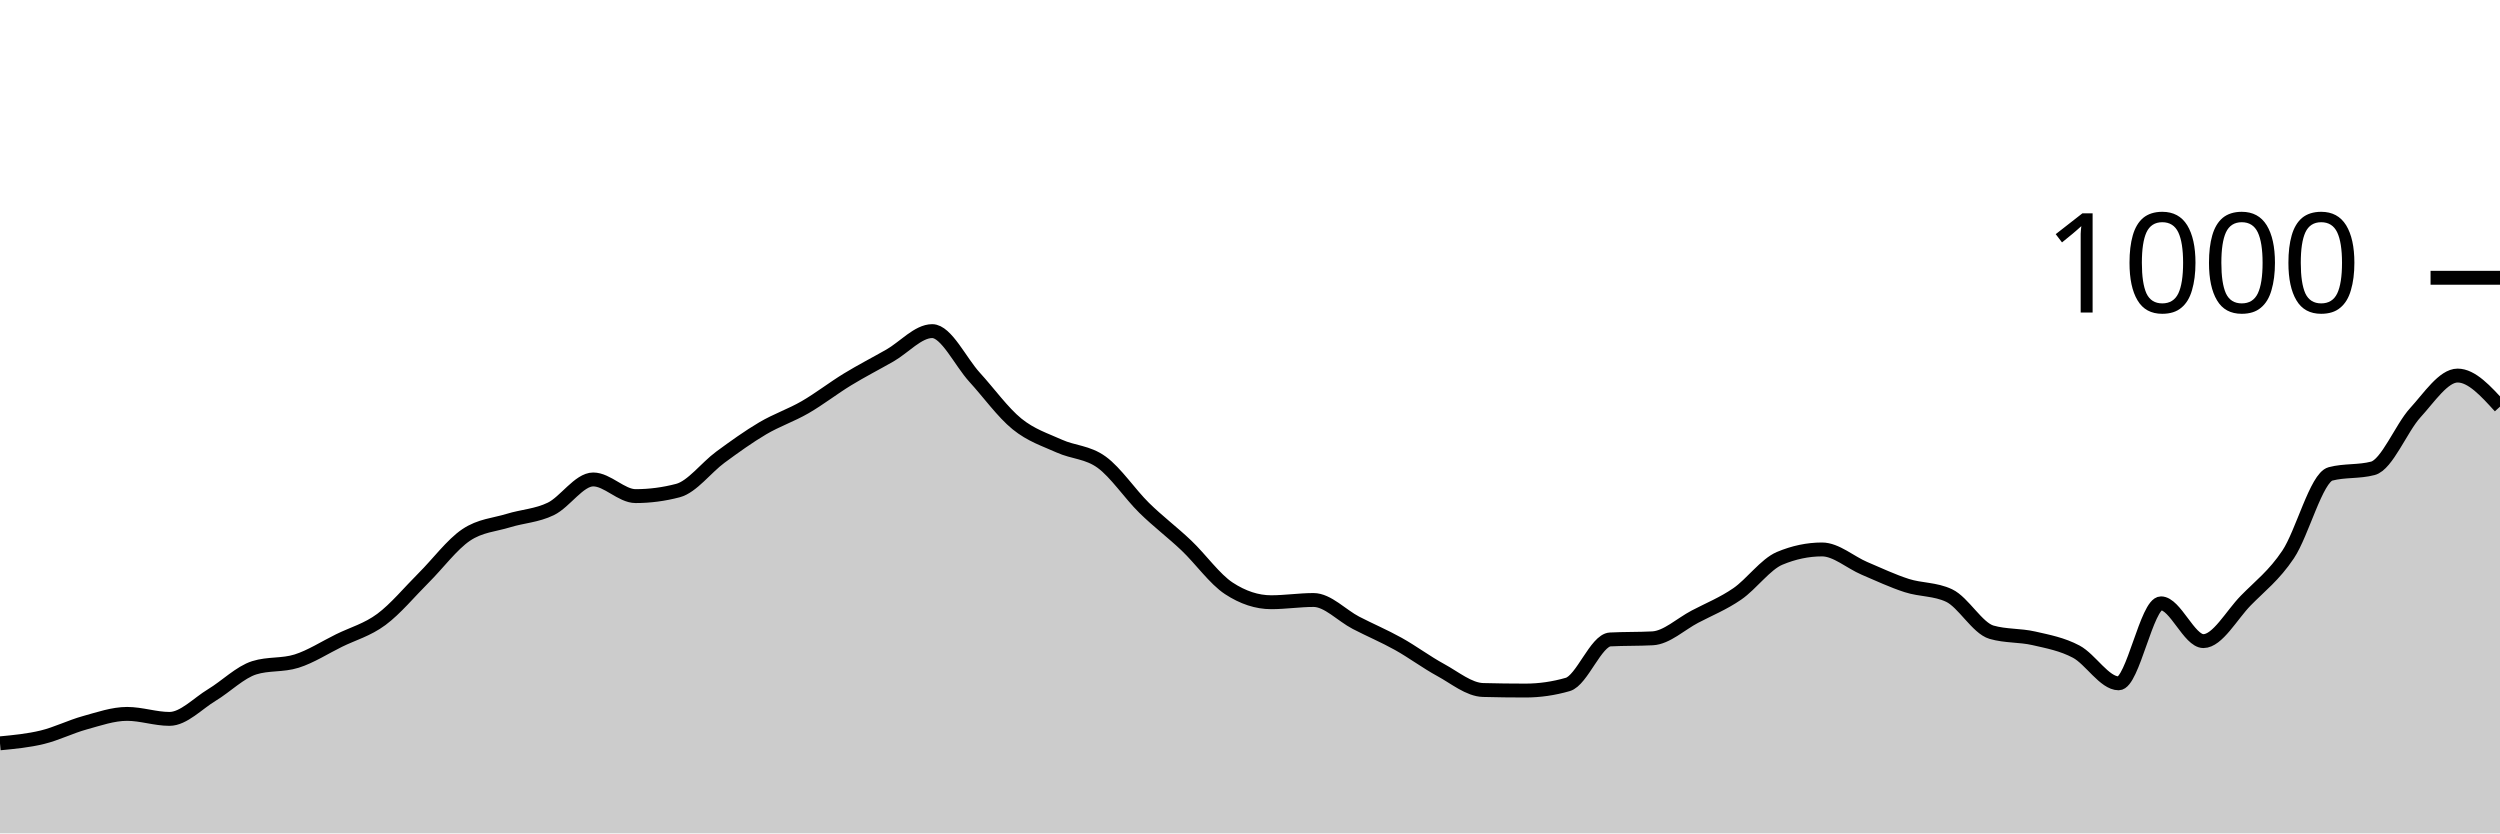
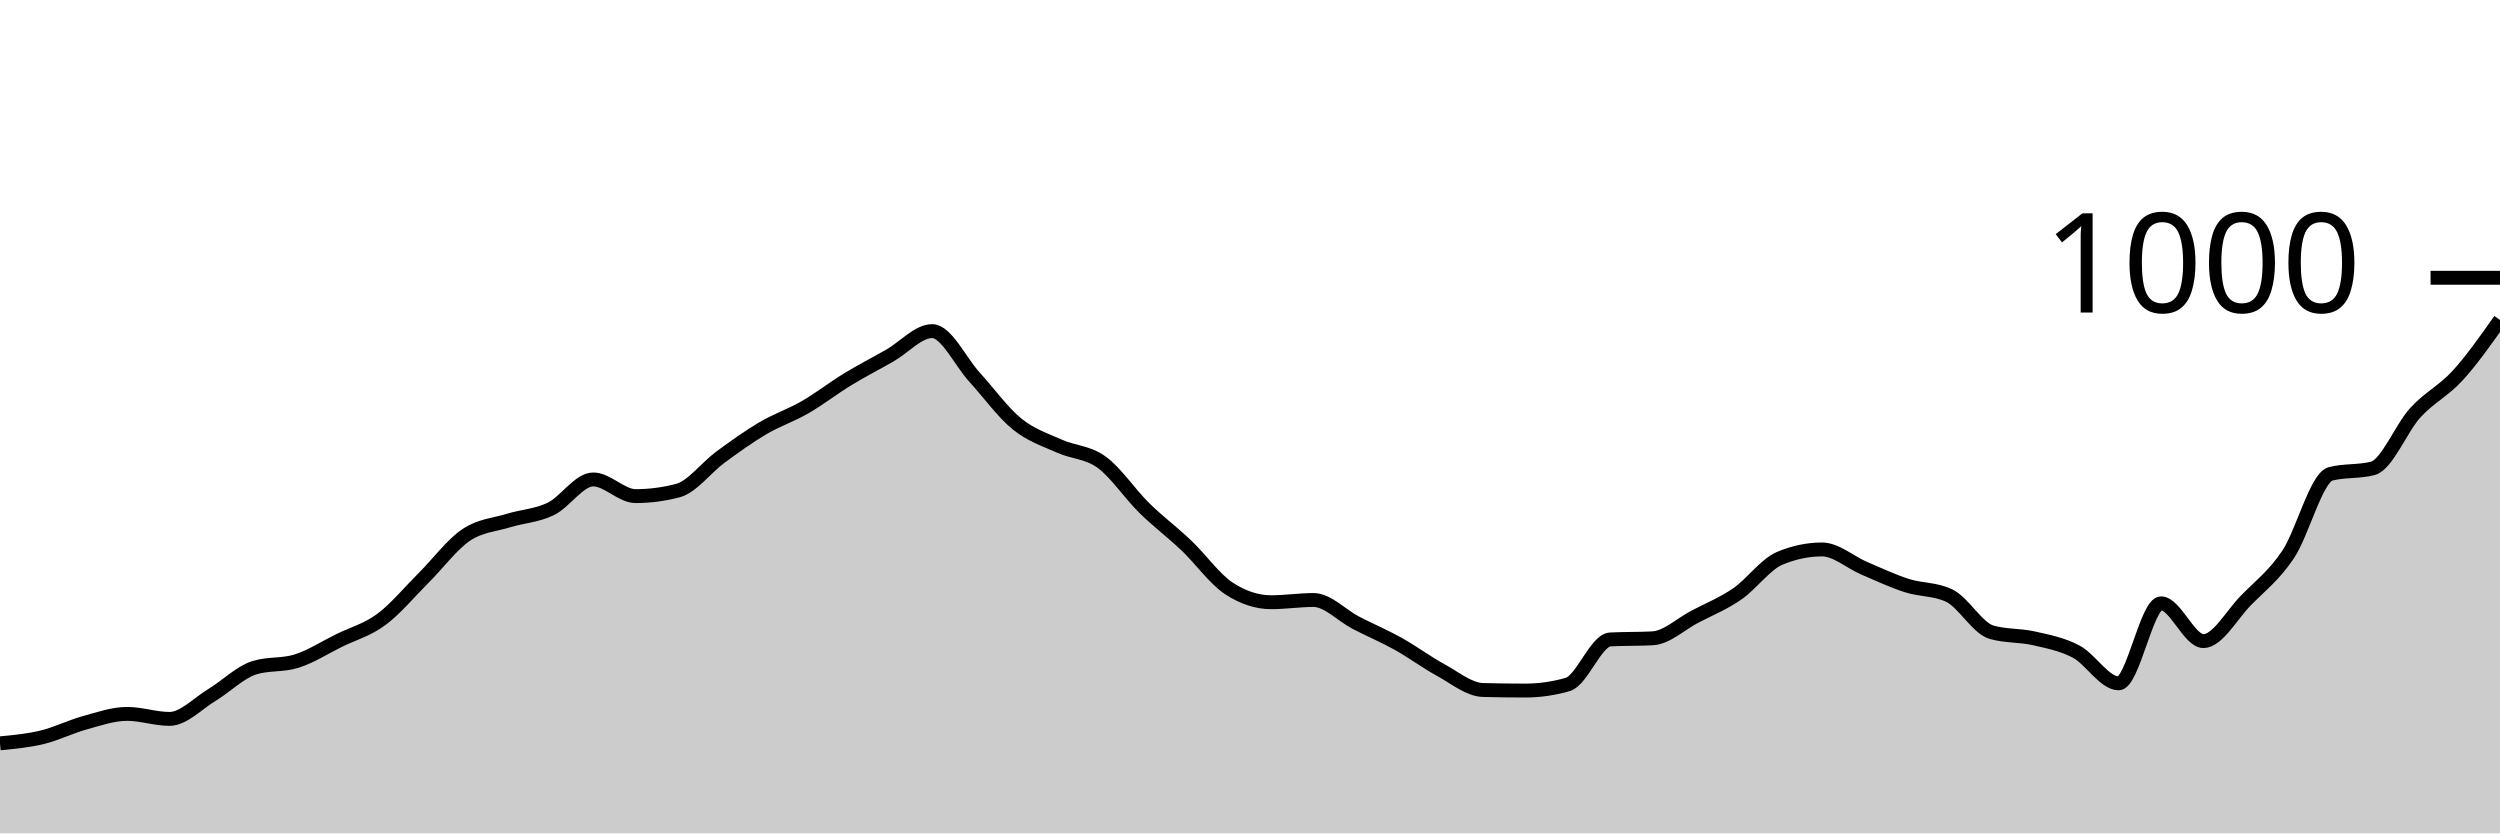
<svg xmlns="http://www.w3.org/2000/svg" viewBox="0 0 180 60">
  <g transform="translate(0,20)">
-     <path class="area" fill="rgba(0, 0, 0, 0.2)" d="M0,33.52C1.017,33.423,2.034,33.327,3.051,33.08C4.068,32.833,5.085,32.32,6.102,32.04C7.119,31.76,8.136,31.4,9.153,31.4C10.169,31.4,11.186,31.76,12.203,31.76C13.22,31.76,14.237,30.653,15.254,30.04C16.271,29.427,17.288,28.4,18.305,28.08C19.322,27.76,20.339,27.92,21.356,27.6C22.373,27.28,23.39,26.62,24.407,26.12C25.424,25.62,26.441,25.353,27.458,24.6C28.475,23.847,29.492,22.613,30.508,21.6C31.525,20.587,32.542,19.207,33.559,18.52C34.576,17.833,35.593,17.793,36.61,17.48C37.627,17.167,38.644,17.133,39.661,16.64C40.678,16.147,41.695,14.52,42.712,14.52C43.729,14.52,44.746,15.72,45.763,15.72C46.78,15.72,47.797,15.587,48.814,15.32C49.831,15.053,50.847,13.667,51.864,12.92C52.881,12.173,53.898,11.44,54.915,10.84C55.932,10.24,56.949,9.907,57.966,9.32C58.983,8.733,60,7.94,61.017,7.32C62.034,6.7,63.051,6.18,64.068,5.6C65.085,5.02,66.102,3.84,67.119,3.84C68.136,3.84,69.153,6.047,70.169,7.16C71.186,8.273,72.203,9.693,73.22,10.52C74.237,11.347,75.254,11.66,76.271,12.12C77.288,12.58,78.305,12.54,79.322,13.28C80.339,14.02,81.356,15.56,82.373,16.56C83.39,17.56,84.407,18.313,85.424,19.28C86.441,20.247,87.458,21.693,88.475,22.36C89.492,23.027,90.508,23.36,91.525,23.36C92.542,23.36,93.559,23.2,94.576,23.2C95.593,23.2,96.61,24.313,97.627,24.84C98.644,25.367,99.661,25.793,100.678,26.36C101.695,26.927,102.712,27.687,103.729,28.24C104.746,28.793,105.763,29.653,106.78,29.68C107.797,29.707,108.814,29.72,109.831,29.72C110.847,29.72,111.864,29.573,112.881,29.28C113.898,28.987,114.915,26.093,115.932,26.04C116.949,25.987,117.966,26.013,118.983,25.96C120,25.907,121.017,24.933,122.034,24.4C123.051,23.867,124.068,23.46,125.085,22.76C126.102,22.06,127.119,20.627,128.136,20.2C129.153,19.773,130.169,19.56,131.186,19.56C132.203,19.56,133.22,20.487,134.237,20.92C135.254,21.353,136.271,21.833,137.288,22.16C138.305,22.487,139.322,22.4,140.339,22.88C141.356,23.36,142.373,25.227,143.39,25.52C144.407,25.813,145.424,25.727,146.441,25.96C147.458,26.193,148.475,26.38,149.492,26.92C150.508,27.46,151.525,29.2,152.542,29.2C153.559,29.2,154.576,23.44,155.593,23.44C156.61,23.44,157.627,26.16,158.644,26.16C159.661,26.16,160.678,24.28,161.695,23.24C162.712,22.2,163.729,21.44,164.746,19.92C165.763,18.4,166.78,14.387,167.797,14.12C168.814,13.853,169.831,13.987,170.847,13.72C171.864,13.453,172.881,10.833,173.898,9.72C174.915,8.607,175.932,7.04,176.949,7.04C177.966,7.04,178.983,8.16,180,9.28L180,40C178.983,40,177.966,40,176.949,40C175.932,40,174.915,40,173.898,40C172.881,40,171.864,40,170.847,40C169.831,40,168.814,40,167.797,40C166.78,40,165.763,40,164.746,40C163.729,40,162.712,40,161.695,40C160.678,40,159.661,40,158.644,40C157.627,40,156.61,40,155.593,40C154.576,40,153.559,40,152.542,40C151.525,40,150.508,40,149.492,40C148.475,40,147.458,40,146.441,40C145.424,40,144.407,40,143.39,40C142.373,40,141.356,40,140.339,40C139.322,40,138.305,40,137.288,40C136.271,40,135.254,40,134.237,40C133.22,40,132.203,40,131.186,40C130.169,40,129.153,40,128.136,40C127.119,40,126.102,40,125.085,40C124.068,40,123.051,40,122.034,40C121.017,40,120,40,118.983,40C117.966,40,116.949,40,115.932,40C114.915,40,113.898,40,112.881,40C111.864,40,110.847,40,109.831,40C108.814,40,107.797,40,106.78,40C105.763,40,104.746,40,103.729,40C102.712,40,101.695,40,100.678,40C99.661,40,98.644,40,97.627,40C96.61,40,95.593,40,94.576,40C93.559,40,92.542,40,91.525,40C90.508,40,89.492,40,88.475,40C87.458,40,86.441,40,85.424,40C84.407,40,83.39,40,82.373,40C81.356,40,80.339,40,79.322,40C78.305,40,77.288,40,76.271,40C75.254,40,74.237,40,73.22,40C72.203,40,71.186,40,70.169,40C69.153,40,68.136,40,67.119,40C66.102,40,65.085,40,64.068,40C63.051,40,62.034,40,61.017,40C60,40,58.983,40,57.966,40C56.949,40,55.932,40,54.915,40C53.898,40,52.881,40,51.864,40C50.847,40,49.831,40,48.814,40C47.797,40,46.78,40,45.763,40C44.746,40,43.729,40,42.712,40C41.695,40,40.678,40,39.661,40C38.644,40,37.627,40,36.61,40C35.593,40,34.576,40,33.559,40C32.542,40,31.525,40,30.508,40C29.492,40,28.475,40,27.458,40C26.441,40,25.424,40,24.407,40C23.39,40,22.373,40,21.356,40C20.339,40,19.322,40,18.305,40C17.288,40,16.271,40,15.254,40C14.237,40,13.22,40,12.203,40C11.186,40,10.169,40,9.153,40C8.136,40,7.119,40,6.102,40C5.085,40,4.068,40,3.051,40C2.034,40,1.017,40,0,40Z" />
-     <path class="line" stroke="black" fill="none" d="M0,33.52C1.017,33.423,2.034,33.327,3.051,33.08C4.068,32.833,5.085,32.32,6.102,32.04C7.119,31.76,8.136,31.4,9.153,31.4C10.169,31.4,11.186,31.76,12.203,31.76C13.22,31.76,14.237,30.653,15.254,30.04C16.271,29.427,17.288,28.4,18.305,28.08C19.322,27.76,20.339,27.92,21.356,27.6C22.373,27.28,23.39,26.62,24.407,26.12C25.424,25.62,26.441,25.353,27.458,24.6C28.475,23.847,29.492,22.613,30.508,21.6C31.525,20.587,32.542,19.207,33.559,18.52C34.576,17.833,35.593,17.793,36.61,17.48C37.627,17.167,38.644,17.133,39.661,16.64C40.678,16.147,41.695,14.52,42.712,14.52C43.729,14.52,44.746,15.72,45.763,15.72C46.78,15.72,47.797,15.587,48.814,15.32C49.831,15.053,50.847,13.667,51.864,12.92C52.881,12.173,53.898,11.44,54.915,10.84C55.932,10.24,56.949,9.907,57.966,9.32C58.983,8.733,60,7.94,61.017,7.32C62.034,6.7,63.051,6.18,64.068,5.6C65.085,5.02,66.102,3.84,67.119,3.84C68.136,3.84,69.153,6.047,70.169,7.16C71.186,8.273,72.203,9.693,73.22,10.52C74.237,11.347,75.254,11.66,76.271,12.12C77.288,12.58,78.305,12.54,79.322,13.28C80.339,14.02,81.356,15.56,82.373,16.56C83.39,17.56,84.407,18.313,85.424,19.28C86.441,20.247,87.458,21.693,88.475,22.36C89.492,23.027,90.508,23.36,91.525,23.36C92.542,23.36,93.559,23.2,94.576,23.2C95.593,23.2,96.61,24.313,97.627,24.84C98.644,25.367,99.661,25.793,100.678,26.36C101.695,26.927,102.712,27.687,103.729,28.24C104.746,28.793,105.763,29.653,106.78,29.68C107.797,29.707,108.814,29.72,109.831,29.72C110.847,29.72,111.864,29.573,112.881,29.28C113.898,28.987,114.915,26.093,115.932,26.04C116.949,25.987,117.966,26.013,118.983,25.96C120,25.907,121.017,24.933,122.034,24.4C123.051,23.867,124.068,23.46,125.085,22.76C126.102,22.06,127.119,20.627,128.136,20.2C129.153,19.773,130.169,19.56,131.186,19.56C132.203,19.56,133.22,20.487,134.237,20.92C135.254,21.353,136.271,21.833,137.288,22.16C138.305,22.487,139.322,22.4,140.339,22.88C141.356,23.36,142.373,25.227,143.39,25.52C144.407,25.813,145.424,25.727,146.441,25.96C147.458,26.193,148.475,26.38,149.492,26.92C150.508,27.46,151.525,29.2,152.542,29.2C153.559,29.2,154.576,23.44,155.593,23.44C156.61,23.44,157.627,26.16,158.644,26.16C159.661,26.16,160.678,24.28,161.695,23.24C162.712,22.2,163.729,21.44,164.746,19.92C165.763,18.4,166.78,14.387,167.797,14.12C168.814,13.853,169.831,13.987,170.847,13.72C171.864,13.453,172.881,10.833,173.898,9.72C174.915,8.607,175.932,7.04,176.949,7.04C177.966,7.04,178.983,8.16,180,9.28" />
+     <path class="area" fill="rgba(0, 0, 0, 0.2)" d="M0,33.52C1.017,33.423,2.034,33.327,3.051,33.08C4.068,32.833,5.085,32.32,6.102,32.04C7.119,31.76,8.136,31.4,9.153,31.4C10.169,31.4,11.186,31.76,12.203,31.76C13.22,31.76,14.237,30.653,15.254,30.04C16.271,29.427,17.288,28.4,18.305,28.08C19.322,27.76,20.339,27.92,21.356,27.6C22.373,27.28,23.39,26.62,24.407,26.12C25.424,25.62,26.441,25.353,27.458,24.6C28.475,23.847,29.492,22.613,30.508,21.6C31.525,20.587,32.542,19.207,33.559,18.52C34.576,17.833,35.593,17.793,36.61,17.48C37.627,17.167,38.644,17.133,39.661,16.64C40.678,16.147,41.695,14.52,42.712,14.52C43.729,14.52,44.746,15.72,45.763,15.72C46.78,15.72,47.797,15.587,48.814,15.32C49.831,15.053,50.847,13.667,51.864,12.92C52.881,12.173,53.898,11.44,54.915,10.84C55.932,10.24,56.949,9.907,57.966,9.32C58.983,8.733,60,7.94,61.017,7.32C62.034,6.7,63.051,6.18,64.068,5.6C65.085,5.02,66.102,3.84,67.119,3.84C68.136,3.84,69.153,6.047,70.169,7.16C71.186,8.273,72.203,9.693,73.22,10.52C74.237,11.347,75.254,11.66,76.271,12.12C77.288,12.58,78.305,12.54,79.322,13.28C80.339,14.02,81.356,15.56,82.373,16.56C83.39,17.56,84.407,18.313,85.424,19.28C86.441,20.247,87.458,21.693,88.475,22.36C89.492,23.027,90.508,23.36,91.525,23.36C92.542,23.36,93.559,23.2,94.576,23.2C95.593,23.2,96.61,24.313,97.627,24.84C98.644,25.367,99.661,25.793,100.678,26.36C101.695,26.927,102.712,27.687,103.729,28.24C104.746,28.793,105.763,29.653,106.78,29.68C107.797,29.707,108.814,29.72,109.831,29.72C110.847,29.72,111.864,29.573,112.881,29.28C113.898,28.987,114.915,26.093,115.932,26.04C116.949,25.987,117.966,26.013,118.983,25.96C120,25.907,121.017,24.933,122.034,24.4C123.051,23.867,124.068,23.46,125.085,22.76C126.102,22.06,127.119,20.627,128.136,20.2C129.153,19.773,130.169,19.56,131.186,19.56C132.203,19.56,133.22,20.487,134.237,20.92C135.254,21.353,136.271,21.833,137.288,22.16C138.305,22.487,139.322,22.4,140.339,22.88C141.356,23.36,142.373,25.227,143.39,25.52C144.407,25.813,145.424,25.727,146.441,25.96C147.458,26.193,148.475,26.38,149.492,26.92C150.508,27.46,151.525,29.2,152.542,29.2C153.559,29.2,154.576,23.44,155.593,23.44C156.61,23.44,157.627,26.16,158.644,26.16C159.661,26.16,160.678,24.28,161.695,23.24C162.712,22.2,163.729,21.44,164.746,19.92C165.763,18.4,166.78,14.387,167.797,14.12C168.814,13.853,169.831,13.987,170.847,13.72C171.864,13.453,172.881,10.833,173.898,9.72C174.915,8.607,175.932,8.153,176.949,7.04C177.966,5.927,178.983,4.483,180,3.04L180,40C178.983,40,177.966,40,176.949,40C175.932,40,174.915,40,173.898,40C172.881,40,171.864,40,170.847,40C169.831,40,168.814,40,167.797,40C166.78,40,165.763,40,164.746,40C163.729,40,162.712,40,161.695,40C160.678,40,159.661,40,158.644,40C157.627,40,156.61,40,155.593,40C154.576,40,153.559,40,152.542,40C151.525,40,150.508,40,149.492,40C148.475,40,147.458,40,146.441,40C145.424,40,144.407,40,143.39,40C142.373,40,141.356,40,140.339,40C139.322,40,138.305,40,137.288,40C136.271,40,135.254,40,134.237,40C133.22,40,132.203,40,131.186,40C130.169,40,129.153,40,128.136,40C127.119,40,126.102,40,125.085,40C124.068,40,123.051,40,122.034,40C121.017,40,120,40,118.983,40C117.966,40,116.949,40,115.932,40C114.915,40,113.898,40,112.881,40C111.864,40,110.847,40,109.831,40C108.814,40,107.797,40,106.78,40C105.763,40,104.746,40,103.729,40C102.712,40,101.695,40,100.678,40C99.661,40,98.644,40,97.627,40C96.61,40,95.593,40,94.576,40C93.559,40,92.542,40,91.525,40C90.508,40,89.492,40,88.475,40C87.458,40,86.441,40,85.424,40C84.407,40,83.39,40,82.373,40C81.356,40,80.339,40,79.322,40C78.305,40,77.288,40,76.271,40C75.254,40,74.237,40,73.22,40C72.203,40,71.186,40,70.169,40C69.153,40,68.136,40,67.119,40C66.102,40,65.085,40,64.068,40C63.051,40,62.034,40,61.017,40C60,40,58.983,40,57.966,40C56.949,40,55.932,40,54.915,40C53.898,40,52.881,40,51.864,40C50.847,40,49.831,40,48.814,40C47.797,40,46.78,40,45.763,40C44.746,40,43.729,40,42.712,40C41.695,40,40.678,40,39.661,40C38.644,40,37.627,40,36.61,40C35.593,40,34.576,40,33.559,40C32.542,40,31.525,40,30.508,40C29.492,40,28.475,40,27.458,40C26.441,40,25.424,40,24.407,40C23.39,40,22.373,40,21.356,40C20.339,40,19.322,40,18.305,40C17.288,40,16.271,40,15.254,40C14.237,40,13.22,40,12.203,40C11.186,40,10.169,40,9.153,40C8.136,40,7.119,40,6.102,40C5.085,40,4.068,40,3.051,40C2.034,40,1.017,40,0,40Z" />
+     <path class="line" stroke="black" fill="none" d="M0,33.52C1.017,33.423,2.034,33.327,3.051,33.08C4.068,32.833,5.085,32.32,6.102,32.04C7.119,31.76,8.136,31.4,9.153,31.4C10.169,31.4,11.186,31.76,12.203,31.76C13.22,31.76,14.237,30.653,15.254,30.04C16.271,29.427,17.288,28.4,18.305,28.08C19.322,27.76,20.339,27.92,21.356,27.6C22.373,27.28,23.39,26.62,24.407,26.12C25.424,25.62,26.441,25.353,27.458,24.6C28.475,23.847,29.492,22.613,30.508,21.6C31.525,20.587,32.542,19.207,33.559,18.52C34.576,17.833,35.593,17.793,36.61,17.48C37.627,17.167,38.644,17.133,39.661,16.64C40.678,16.147,41.695,14.52,42.712,14.52C43.729,14.52,44.746,15.72,45.763,15.72C46.78,15.72,47.797,15.587,48.814,15.32C49.831,15.053,50.847,13.667,51.864,12.92C52.881,12.173,53.898,11.44,54.915,10.84C55.932,10.24,56.949,9.907,57.966,9.32C58.983,8.733,60,7.94,61.017,7.32C62.034,6.7,63.051,6.18,64.068,5.6C65.085,5.02,66.102,3.84,67.119,3.84C68.136,3.84,69.153,6.047,70.169,7.16C71.186,8.273,72.203,9.693,73.22,10.52C74.237,11.347,75.254,11.66,76.271,12.12C77.288,12.58,78.305,12.54,79.322,13.28C80.339,14.02,81.356,15.56,82.373,16.56C83.39,17.56,84.407,18.313,85.424,19.28C86.441,20.247,87.458,21.693,88.475,22.36C89.492,23.027,90.508,23.36,91.525,23.36C92.542,23.36,93.559,23.2,94.576,23.2C95.593,23.2,96.61,24.313,97.627,24.84C98.644,25.367,99.661,25.793,100.678,26.36C101.695,26.927,102.712,27.687,103.729,28.24C104.746,28.793,105.763,29.653,106.78,29.68C107.797,29.707,108.814,29.72,109.831,29.72C110.847,29.72,111.864,29.573,112.881,29.28C113.898,28.987,114.915,26.093,115.932,26.04C116.949,25.987,117.966,26.013,118.983,25.96C120,25.907,121.017,24.933,122.034,24.4C123.051,23.867,124.068,23.46,125.085,22.76C126.102,22.06,127.119,20.627,128.136,20.2C129.153,19.773,130.169,19.56,131.186,19.56C132.203,19.56,133.22,20.487,134.237,20.92C135.254,21.353,136.271,21.833,137.288,22.16C138.305,22.487,139.322,22.4,140.339,22.88C141.356,23.36,142.373,25.227,143.39,25.52C144.407,25.813,145.424,25.727,146.441,25.96C147.458,26.193,148.475,26.38,149.492,26.92C150.508,27.46,151.525,29.2,152.542,29.2C153.559,29.2,154.576,23.44,155.593,23.44C156.61,23.44,157.627,26.16,158.644,26.16C159.661,26.16,160.678,24.28,161.695,23.24C162.712,22.2,163.729,21.44,164.746,19.92C165.763,18.4,166.78,14.387,167.797,14.12C168.814,13.853,169.831,13.987,170.847,13.72C171.864,13.453,172.881,10.833,173.898,9.72C174.915,8.607,175.932,8.153,176.949,7.04C177.966,5.927,178.983,4.483,180,3.04" />
    <path class="axis-ceiling" stroke-width="1" stroke="black" fill="none" d="M175,0L180,0" />
    <text class="axis-ceiling-label" font-family="sans-serif" text-anchor="end" font-size="10px" x="170" y="2.5">1000</text>
  </g>
</svg>
